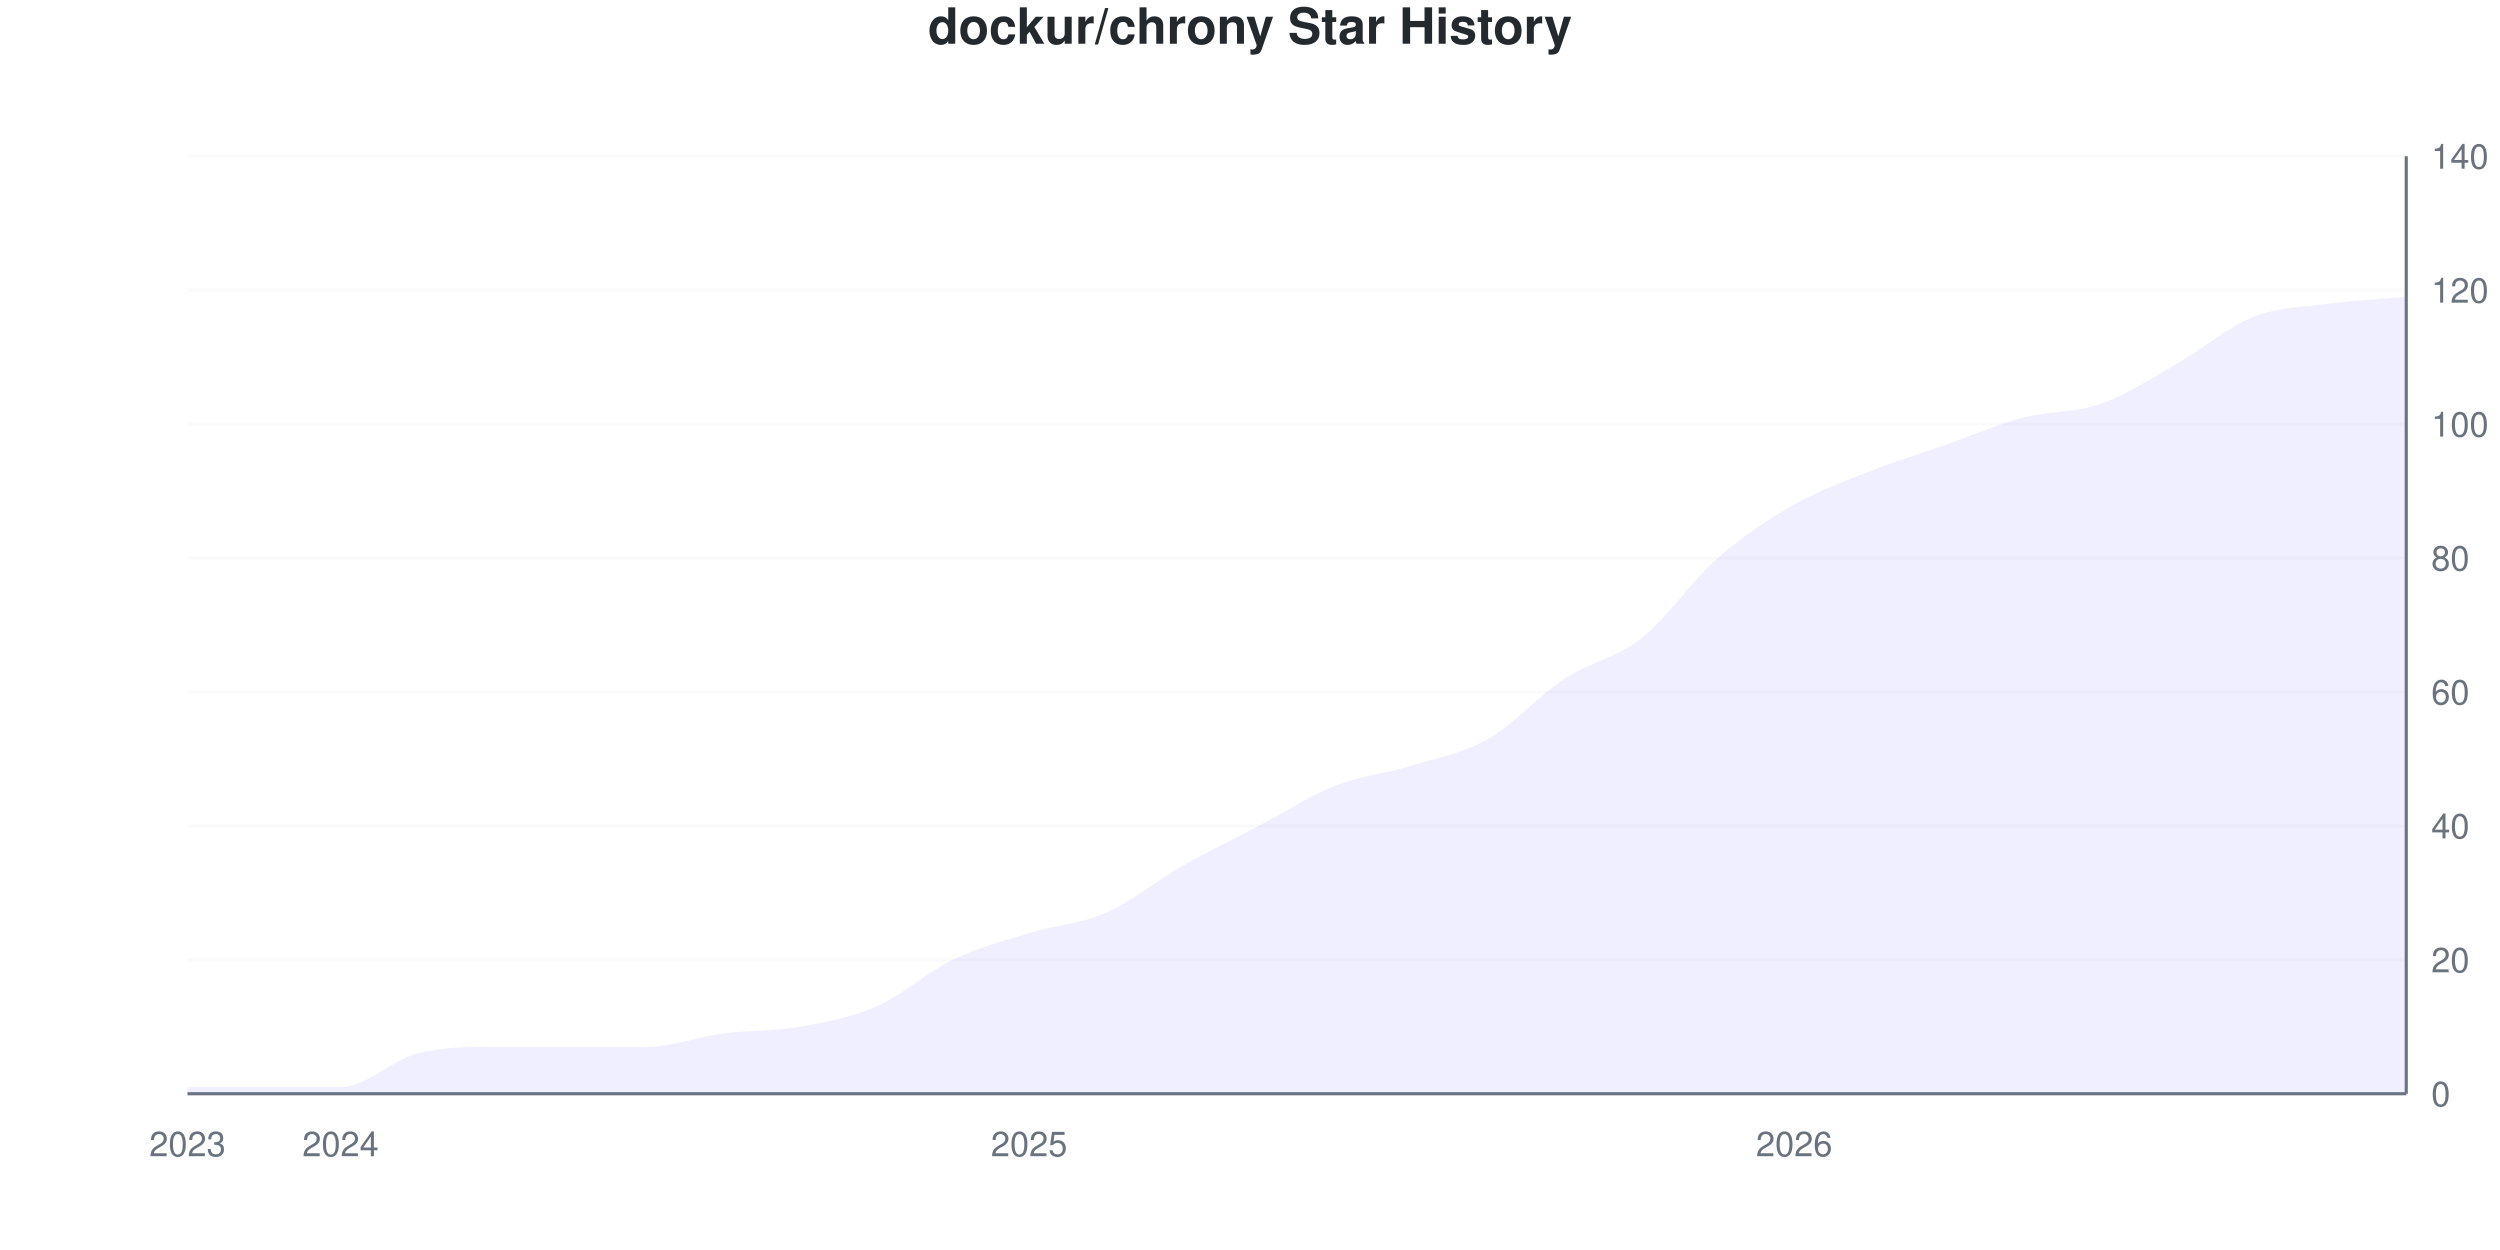
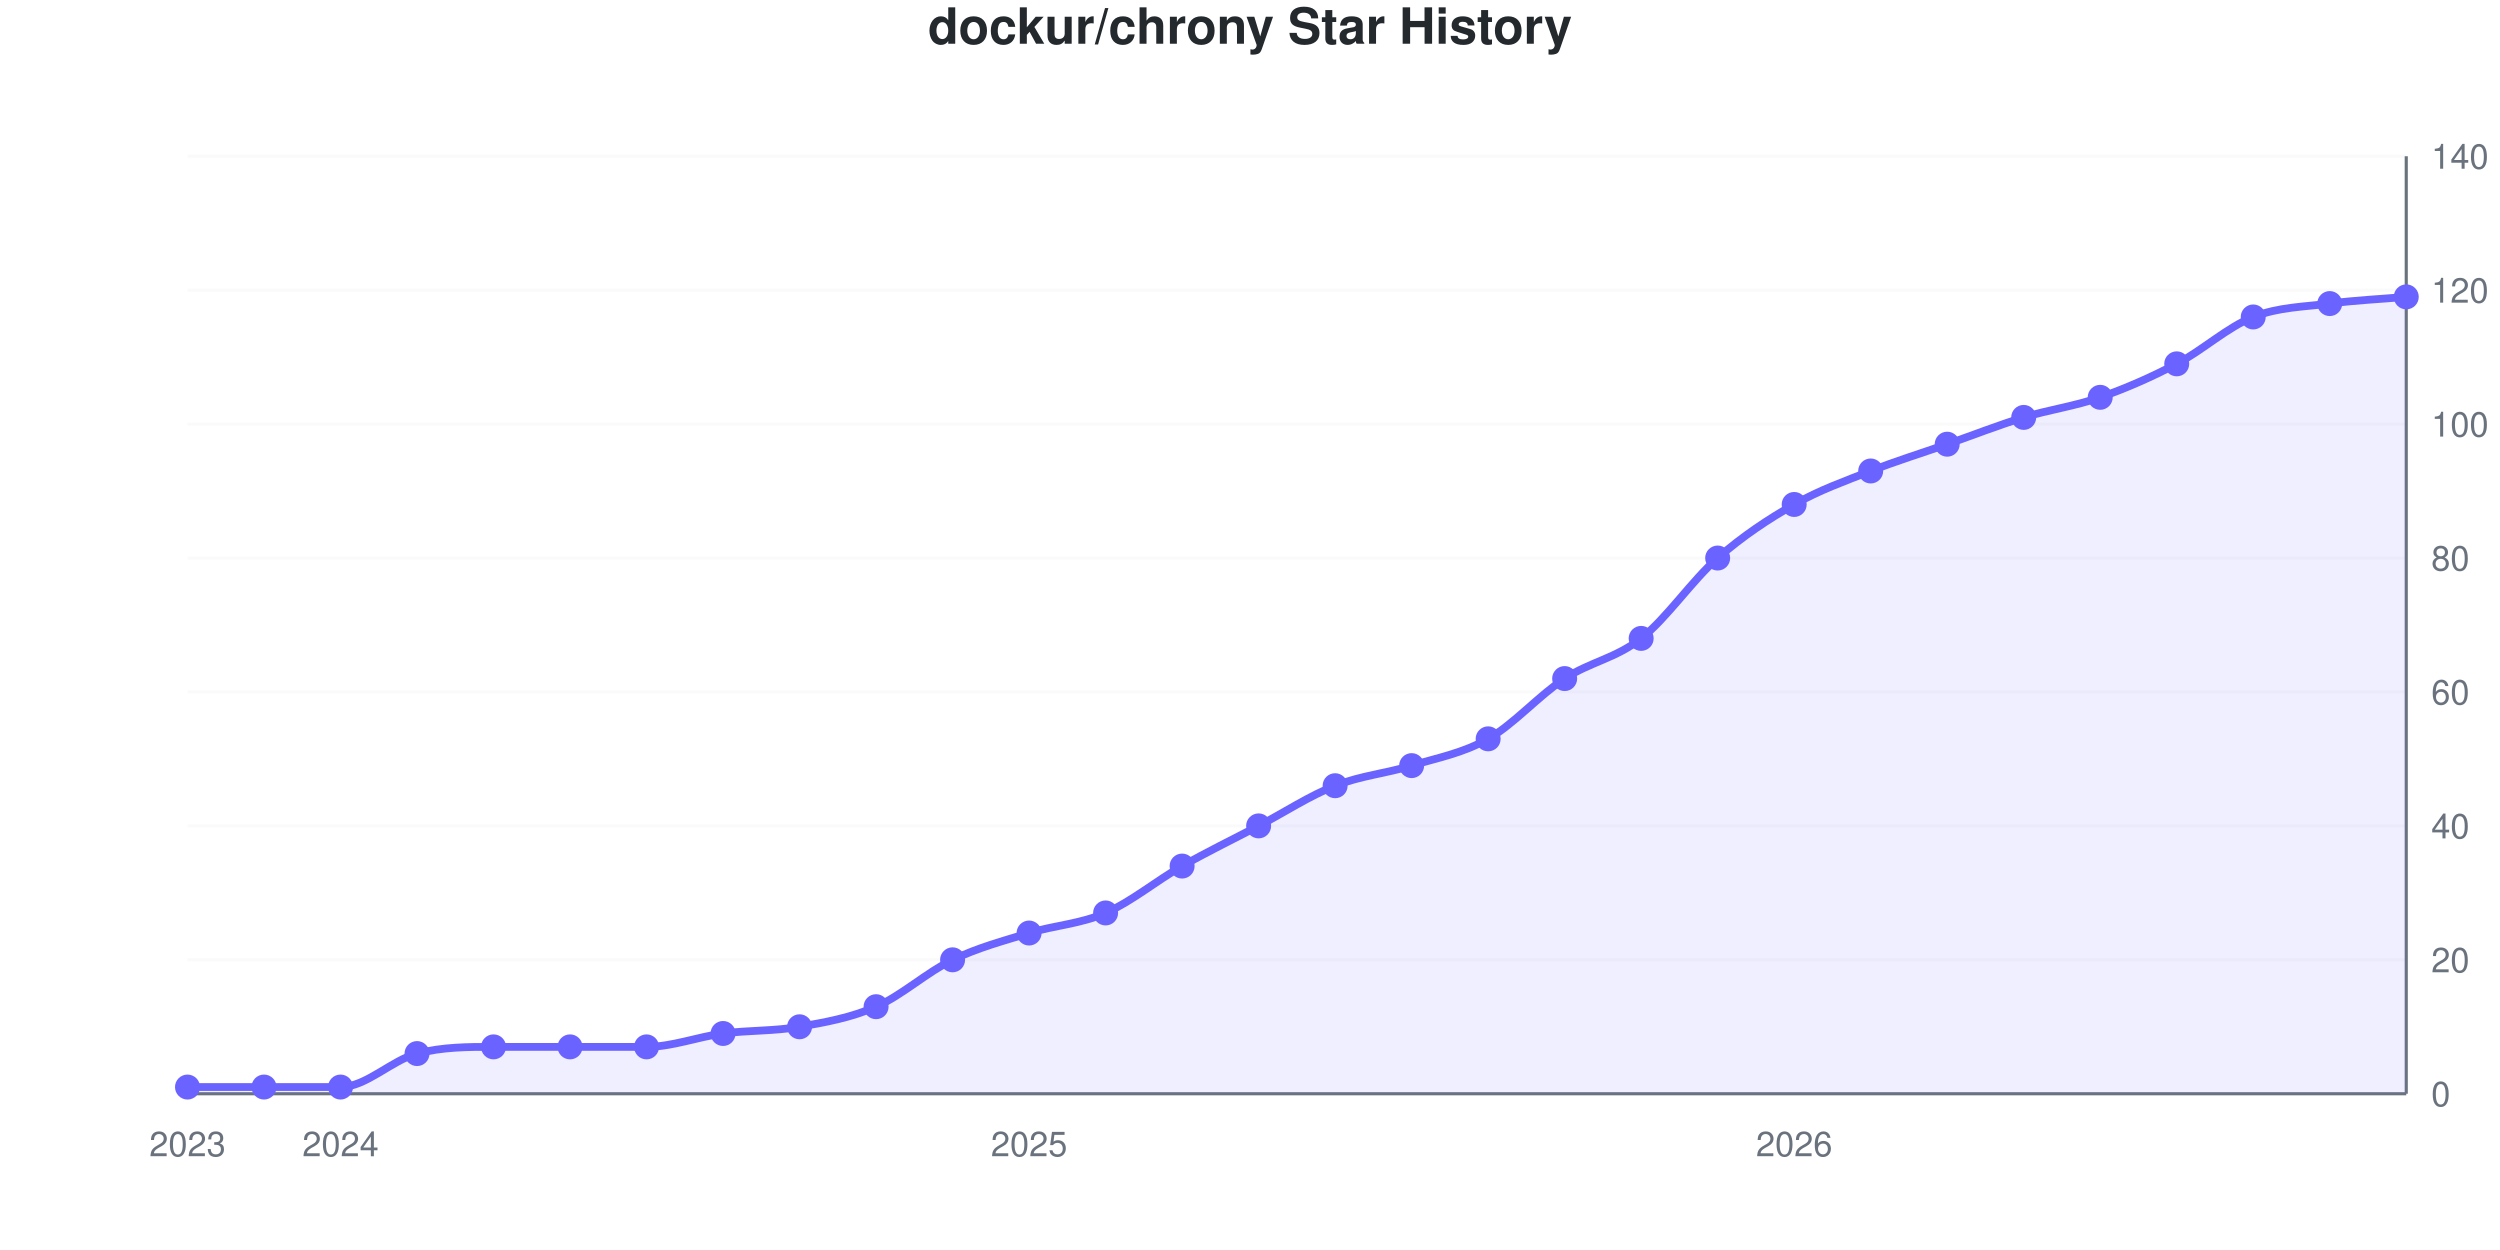
- <svg xmlns="http://www.w3.org/2000/svg" viewBox="0 0 800 400" width="800" height="400">
+ <svg xmlns="http://www.w3.org/2000/svg" viewBox="0 0 800 400" width="800" height="400" role="img">
  <style>
-     @keyframes drawLine {
-       to { stroke-dashoffset: 0; }
-     }
-     @keyframes fadeInPoint {
-       from { opacity: 0; }
-       to { opacity: 1; }
-     }
-     .data-line-0 {
-       stroke-dasharray: 1163;
-       stroke-dashoffset: 1163;
-       animation: drawLine 2s ease-out forwards;
-     }
-     .data-point {
-       opacity: 0;
-       animation: fadeInPoint 0.5s ease-out forwards;
+     @media (prefers-reduced-motion: no-preference) {
+       @keyframes drawLine {
+         to { stroke-dashoffset: 0; }
+       }
+       @keyframes fadeInPoint {
+         0% { opacity: 0; }
+         100% { opacity: 1; }
+       }
+       .data-line-0 {
+         stroke-dasharray: 1162;
+         stroke-dashoffset: 1162;
+         animation: drawLine 2s ease-out forwards;
+       }
+       .data-point {
+         opacity: 0;
+         animation: fadeInPoint 0.5s ease-out forwards;
+       }
    }
    .chart-bg { fill: #fff; }
    .chart-text { fill: #24292e; }
    .chart-muted { fill: #6a737d; }
    .chart-grid { stroke: #eee; }
    .chart-axis { stroke: #6a737d; }
    @media (prefers-color-scheme: dark) {
      .chart-bg { fill: #0d1117; }
      .chart-text { fill: #e6edf3; }
      .chart-muted { fill: #8b949e; }
      .chart-grid { stroke: #21262d; }
      .chart-axis { stroke: #8b949e; }
    }
  </style>
  <rect width="800" height="400" class="chart-bg" />
  <text x="400" y="14" text-anchor="middle" class="chart-text" font-size="16" font-weight="bold" font-family="-apple-system, BlinkMacSystemFont, 'Segoe UI', Helvetica, Arial, sans-serif">dockur/chrony Star History</text>
  <g class="grid">
    <line x1="60" y1="350" x2="770" y2="350" class="chart-grid" stroke-opacity="0.3" />
    <text x="778" y="354" text-anchor="start" class="chart-muted" font-size="11" font-family="-apple-system, BlinkMacSystemFont, 'Segoe UI', Helvetica, Arial, sans-serif">0</text>
    <line x1="60" y1="307.143" x2="770" y2="307.143" class="chart-grid" stroke-opacity="0.3" />
    <text x="778" y="311.143" text-anchor="start" class="chart-muted" font-size="11" font-family="-apple-system, BlinkMacSystemFont, 'Segoe UI', Helvetica, Arial, sans-serif">20</text>
    <line x1="60" y1="264.286" x2="770" y2="264.286" class="chart-grid" stroke-opacity="0.3" />
    <text x="778" y="268.286" text-anchor="start" class="chart-muted" font-size="11" font-family="-apple-system, BlinkMacSystemFont, 'Segoe UI', Helvetica, Arial, sans-serif">40</text>
    <line x1="60" y1="221.429" x2="770" y2="221.429" class="chart-grid" stroke-opacity="0.3" />
    <text x="778" y="225.429" text-anchor="start" class="chart-muted" font-size="11" font-family="-apple-system, BlinkMacSystemFont, 'Segoe UI', Helvetica, Arial, sans-serif">60</text>
    <line x1="60" y1="178.571" x2="770" y2="178.571" class="chart-grid" stroke-opacity="0.3" />
    <text x="778" y="182.571" text-anchor="start" class="chart-muted" font-size="11" font-family="-apple-system, BlinkMacSystemFont, 'Segoe UI', Helvetica, Arial, sans-serif">80</text>
    <line x1="60" y1="135.714" x2="770" y2="135.714" class="chart-grid" stroke-opacity="0.3" />
    <text x="778" y="139.714" text-anchor="start" class="chart-muted" font-size="11" font-family="-apple-system, BlinkMacSystemFont, 'Segoe UI', Helvetica, Arial, sans-serif">100</text>
    <line x1="60" y1="92.857" x2="770" y2="92.857" class="chart-grid" stroke-opacity="0.3" />
    <text x="778" y="96.857" text-anchor="start" class="chart-muted" font-size="11" font-family="-apple-system, BlinkMacSystemFont, 'Segoe UI', Helvetica, Arial, sans-serif">120</text>
    <line x1="60" y1="50" x2="770" y2="50" class="chart-grid" stroke-opacity="0.3" />
    <text x="778" y="54" text-anchor="start" class="chart-muted" font-size="11" font-family="-apple-system, BlinkMacSystemFont, 'Segoe UI', Helvetica, Arial, sans-serif">140</text>
  </g>
  <g class="milestones">
    
  </g>
  <g class="x-axis">
    <text x="60" y="370" text-anchor="middle" class="chart-muted" font-size="11" font-family="-apple-system, BlinkMacSystemFont, 'Segoe UI', Helvetica, Arial, sans-serif">2023</text>
    <text x="108.966" y="370" text-anchor="middle" class="chart-muted" font-size="11" font-family="-apple-system, BlinkMacSystemFont, 'Segoe UI', Helvetica, Arial, sans-serif">2024</text>
    <text x="329.31" y="370" text-anchor="middle" class="chart-muted" font-size="11" font-family="-apple-system, BlinkMacSystemFont, 'Segoe UI', Helvetica, Arial, sans-serif">2025</text>
    <text x="574.138" y="370" text-anchor="middle" class="chart-muted" font-size="11" font-family="-apple-system, BlinkMacSystemFont, 'Segoe UI', Helvetica, Arial, sans-serif">2026</text>
  </g>
  <line x1="770" y1="50" x2="770" y2="350" class="chart-axis" stroke-width="1" />
  <line x1="60" y1="350" x2="770" y2="350" class="chart-axis" stroke-width="1" />
-   <path d="M60,350 L60,347.857 C68.161,347.857 76.322,347.857 84.483,347.857 C92.644,347.857 100.805,347.857 108.966,347.857 C117.126,347.857 125.287,339.286 133.448,337.143 C141.609,335 149.77,335 157.931,335 C166.092,335 174.253,335 182.414,335 C190.575,335 198.736,335 206.897,335 C215.057,335 223.218,331.786 231.379,330.714 C239.54,329.643 247.701,330 255.862,328.571 C264.023,327.143 272.184,325.714 280.345,322.143 C288.506,318.571 296.667,311.071 304.828,307.143 C312.989,303.214 321.149,301.071 329.31,298.571 C337.471,296.071 345.632,295.714 353.793,292.143 C361.954,288.571 370.115,281.786 378.276,277.143 C386.437,272.5 394.598,268.571 402.759,264.286 C410.92,260 419.08,254.643 427.241,251.429 C435.402,248.214 443.563,247.5 451.724,245 C459.885,242.5 468.046,241.071 476.207,236.429 C484.368,231.786 492.529,222.5 500.69,217.143 C508.851,211.786 517.011,210.714 525.172,204.286 C533.333,197.857 541.494,185.714 549.655,178.571 C557.816,171.429 565.977,166.071 574.138,161.429 C582.299,156.786 590.46,153.929 598.621,150.714 C606.782,147.5 614.943,145 623.103,142.143 C631.264,139.286 639.425,135.714 647.586,133.571 C655.747,131.429 663.908,132.143 672.069,129.286 C680.23,126.429 688.391,121.071 696.552,116.429 C704.713,111.786 712.874,104.643 721.034,101.429 C729.195,98.214 737.356,98.214 745.517,97.143 C753.678,96.071 761.839,95.714 770,95 L770,350 L60,350 Z" fill="#6b63ff" fill-opacity="0.1" />
-   <path d="M60,350 L60,347.857 C68.161,347.857 76.322,347.857 84.483,347.857 C92.644,347.857 100.805,347.857 108.966,347.857 C117.126,347.857 125.287,339.286 133.448,337.143 C141.609,335 149.77,335 157.931,335 C166.092,335 174.253,335 182.414,335 C190.575,335 198.736,335 206.897,335 C215.057,335 223.218,331.786 231.379,330.714 C239.54,329.643 247.701,330 255.862,328.571 C264.023,327.143 272.184,325.714 280.345,322.143 C288.506,318.571 296.667,311.071 304.828,307.143 C312.989,303.214 321.149,301.071 329.31,298.571 C337.471,296.071 345.632,295.714 353.793,292.143 C361.954,288.571 370.115,281.786 378.276,277.143 C386.437,272.5 394.598,268.571 402.759,264.286 C410.92,260 419.08,254.643 427.241,251.429 C435.402,248.214 443.563,247.5 451.724,245 C459.885,242.5 468.046,241.071 476.207,236.429 C484.368,231.786 492.529,222.5 500.69,217.143 C508.851,211.786 517.011,210.714 525.172,204.286 C533.333,197.857 541.494,185.714 549.655,178.571 C557.816,171.429 565.977,166.071 574.138,161.429 C582.299,156.786 590.46,153.929 598.621,150.714 C606.782,147.5 614.943,145 623.103,142.143 C631.264,139.286 639.425,135.714 647.586,133.571 C655.747,131.429 663.908,132.143 672.069,129.286 C680.23,126.429 688.391,121.071 696.552,116.429 C704.713,111.786 712.874,104.643 721.034,101.429 C729.195,98.214 737.356,98.214 745.517,97.143 C753.678,96.071 761.839,95.714 770,95" fill="none" stroke="#6b63ff" stroke-width="2.5" class="data-line-0" />
+   <path d="M60,350 L60,347.857 C68.161,347.857 76.322,347.857 84.483,347.857 C92.644,347.857 100.805,347.857 108.966,347.857 C117.126,347.857 125.287,339.286 133.448,337.143 C141.609,335 149.77,335 157.931,335 C166.092,335 174.253,335 182.414,335 C190.575,335 198.736,335 206.897,335 C215.057,335 223.218,331.786 231.379,330.714 C239.54,329.643 247.701,330 255.862,328.571 C264.023,327.143 272.184,325.714 280.345,322.143 C288.506,318.571 296.667,311.071 304.828,307.143 C312.989,303.214 321.149,301.071 329.31,298.571 C337.471,296.071 345.632,295.714 353.793,292.143 C361.954,288.571 370.115,281.786 378.276,277.143 C386.437,272.5 394.598,268.571 402.759,264.286 C410.92,260 419.08,254.643 427.241,251.429 C435.402,248.214 443.563,247.5 451.724,245 C459.885,242.5 468.046,241.071 476.207,236.429 C484.368,231.786 492.529,222.5 500.69,217.143 C508.851,211.786 517.011,210.714 525.172,204.286 C533.333,197.857 541.494,185.714 549.655,178.571 C557.816,171.429 565.977,166.071 574.138,161.429 C582.299,156.786 590.46,153.929 598.621,150.714 C606.782,147.5 614.943,145 623.103,142.143 C631.264,139.286 639.425,136.071 647.586,133.571 C655.747,131.071 663.908,130 672.069,127.143 C680.23,124.286 688.391,120.714 696.552,116.429 C704.713,112.143 712.874,104.643 721.034,101.429 C729.195,98.214 737.356,98.214 745.517,97.143 C753.678,96.071 761.839,95.714 770,95 L770,350 L60,350 Z" fill="#6b63ff" fill-opacity="0.1" />
+   <path d="M60,350 L60,347.857 C68.161,347.857 76.322,347.857 84.483,347.857 C92.644,347.857 100.805,347.857 108.966,347.857 C117.126,347.857 125.287,339.286 133.448,337.143 C141.609,335 149.77,335 157.931,335 C166.092,335 174.253,335 182.414,335 C190.575,335 198.736,335 206.897,335 C215.057,335 223.218,331.786 231.379,330.714 C239.54,329.643 247.701,330 255.862,328.571 C264.023,327.143 272.184,325.714 280.345,322.143 C288.506,318.571 296.667,311.071 304.828,307.143 C312.989,303.214 321.149,301.071 329.31,298.571 C337.471,296.071 345.632,295.714 353.793,292.143 C361.954,288.571 370.115,281.786 378.276,277.143 C386.437,272.5 394.598,268.571 402.759,264.286 C410.92,260 419.08,254.643 427.241,251.429 C435.402,248.214 443.563,247.5 451.724,245 C459.885,242.5 468.046,241.071 476.207,236.429 C484.368,231.786 492.529,222.5 500.69,217.143 C508.851,211.786 517.011,210.714 525.172,204.286 C533.333,197.857 541.494,185.714 549.655,178.571 C557.816,171.429 565.977,166.071 574.138,161.429 C582.299,156.786 590.46,153.929 598.621,150.714 C606.782,147.5 614.943,145 623.103,142.143 C631.264,139.286 639.425,136.071 647.586,133.571 C655.747,131.071 663.908,130 672.069,127.143 C680.23,124.286 688.391,120.714 696.552,116.429 C704.713,112.143 712.874,104.643 721.034,101.429 C729.195,98.214 737.356,98.214 745.517,97.143 C753.678,96.071 761.839,95.714 770,95" fill="none" stroke="#6b63ff" stroke-width="2.5" class="data-line-0" />
  <g class="points">
    <circle cx="60" cy="347.857" r="4" fill="#6b63ff" class="data-point" style="animation-delay: 1.50s" />
    <circle cx="84.483" cy="347.857" r="4" fill="#6b63ff" class="data-point" style="animation-delay: 1.55s" />
    <circle cx="108.966" cy="347.857" r="4" fill="#6b63ff" class="data-point" style="animation-delay: 1.60s" />
    <circle cx="133.448" cy="337.143" r="4" fill="#6b63ff" class="data-point" style="animation-delay: 1.65s" />
    <circle cx="157.931" cy="335" r="4" fill="#6b63ff" class="data-point" style="animation-delay: 1.70s" />
    <circle cx="182.414" cy="335" r="4" fill="#6b63ff" class="data-point" style="animation-delay: 1.75s" />
    <circle cx="206.897" cy="335" r="4" fill="#6b63ff" class="data-point" style="animation-delay: 1.80s" />
    <circle cx="231.379" cy="330.714" r="4" fill="#6b63ff" class="data-point" style="animation-delay: 1.85s" />
    <circle cx="255.862" cy="328.571" r="4" fill="#6b63ff" class="data-point" style="animation-delay: 1.90s" />
    <circle cx="280.345" cy="322.143" r="4" fill="#6b63ff" class="data-point" style="animation-delay: 1.95s" />
    <circle cx="304.828" cy="307.143" r="4" fill="#6b63ff" class="data-point" style="animation-delay: 2.00s" />
    <circle cx="329.31" cy="298.571" r="4" fill="#6b63ff" class="data-point" style="animation-delay: 2.05s" />
    <circle cx="353.793" cy="292.143" r="4" fill="#6b63ff" class="data-point" style="animation-delay: 2.10s" />
    <circle cx="378.276" cy="277.143" r="4" fill="#6b63ff" class="data-point" style="animation-delay: 2.15s" />
    <circle cx="402.759" cy="264.286" r="4" fill="#6b63ff" class="data-point" style="animation-delay: 2.20s" />
    <circle cx="427.241" cy="251.429" r="4" fill="#6b63ff" class="data-point" style="animation-delay: 2.25s" />
    <circle cx="451.724" cy="245" r="4" fill="#6b63ff" class="data-point" style="animation-delay: 2.30s" />
    <circle cx="476.207" cy="236.429" r="4" fill="#6b63ff" class="data-point" style="animation-delay: 2.35s" />
    <circle cx="500.69" cy="217.143" r="4" fill="#6b63ff" class="data-point" style="animation-delay: 2.40s" />
    <circle cx="525.172" cy="204.286" r="4" fill="#6b63ff" class="data-point" style="animation-delay: 2.45s" />
    <circle cx="549.655" cy="178.571" r="4" fill="#6b63ff" class="data-point" style="animation-delay: 2.50s" />
    <circle cx="574.138" cy="161.429" r="4" fill="#6b63ff" class="data-point" style="animation-delay: 2.55s" />
    <circle cx="598.621" cy="150.714" r="4" fill="#6b63ff" class="data-point" style="animation-delay: 2.60s" />
    <circle cx="623.103" cy="142.143" r="4" fill="#6b63ff" class="data-point" style="animation-delay: 2.65s" />
    <circle cx="647.586" cy="133.571" r="4" fill="#6b63ff" class="data-point" style="animation-delay: 2.70s" />
-     <circle cx="672.069" cy="129.286" r="4" fill="#6b63ff" class="data-point" style="animation-delay: 2.75s" />
+     <circle cx="672.069" cy="127.143" r="4" fill="#6b63ff" class="data-point" style="animation-delay: 2.75s" />
    <circle cx="696.552" cy="116.429" r="4" fill="#6b63ff" class="data-point" style="animation-delay: 2.80s" />
    <circle cx="721.034" cy="101.429" r="4" fill="#6b63ff" class="data-point" style="animation-delay: 2.85s" />
    <circle cx="745.517" cy="97.143" r="4" fill="#6b63ff" class="data-point" style="animation-delay: 2.90s" />
    <circle cx="770" cy="95" r="4" fill="#6b63ff" class="data-point" style="animation-delay: 2.95s" />
  </g>
</svg>
